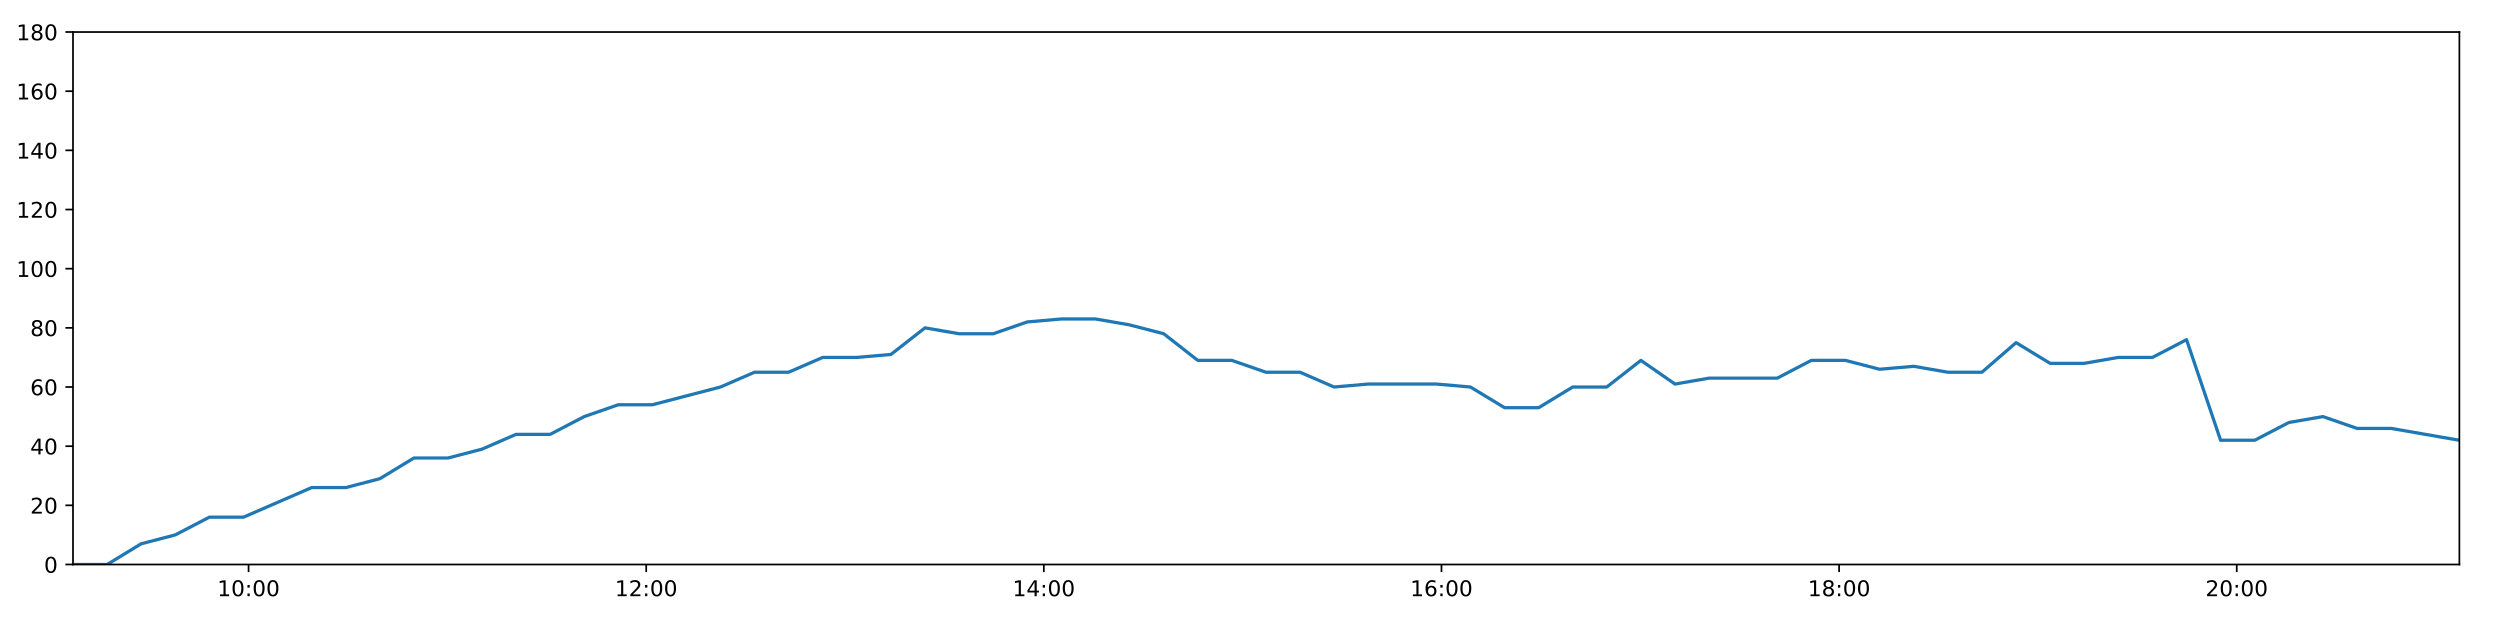
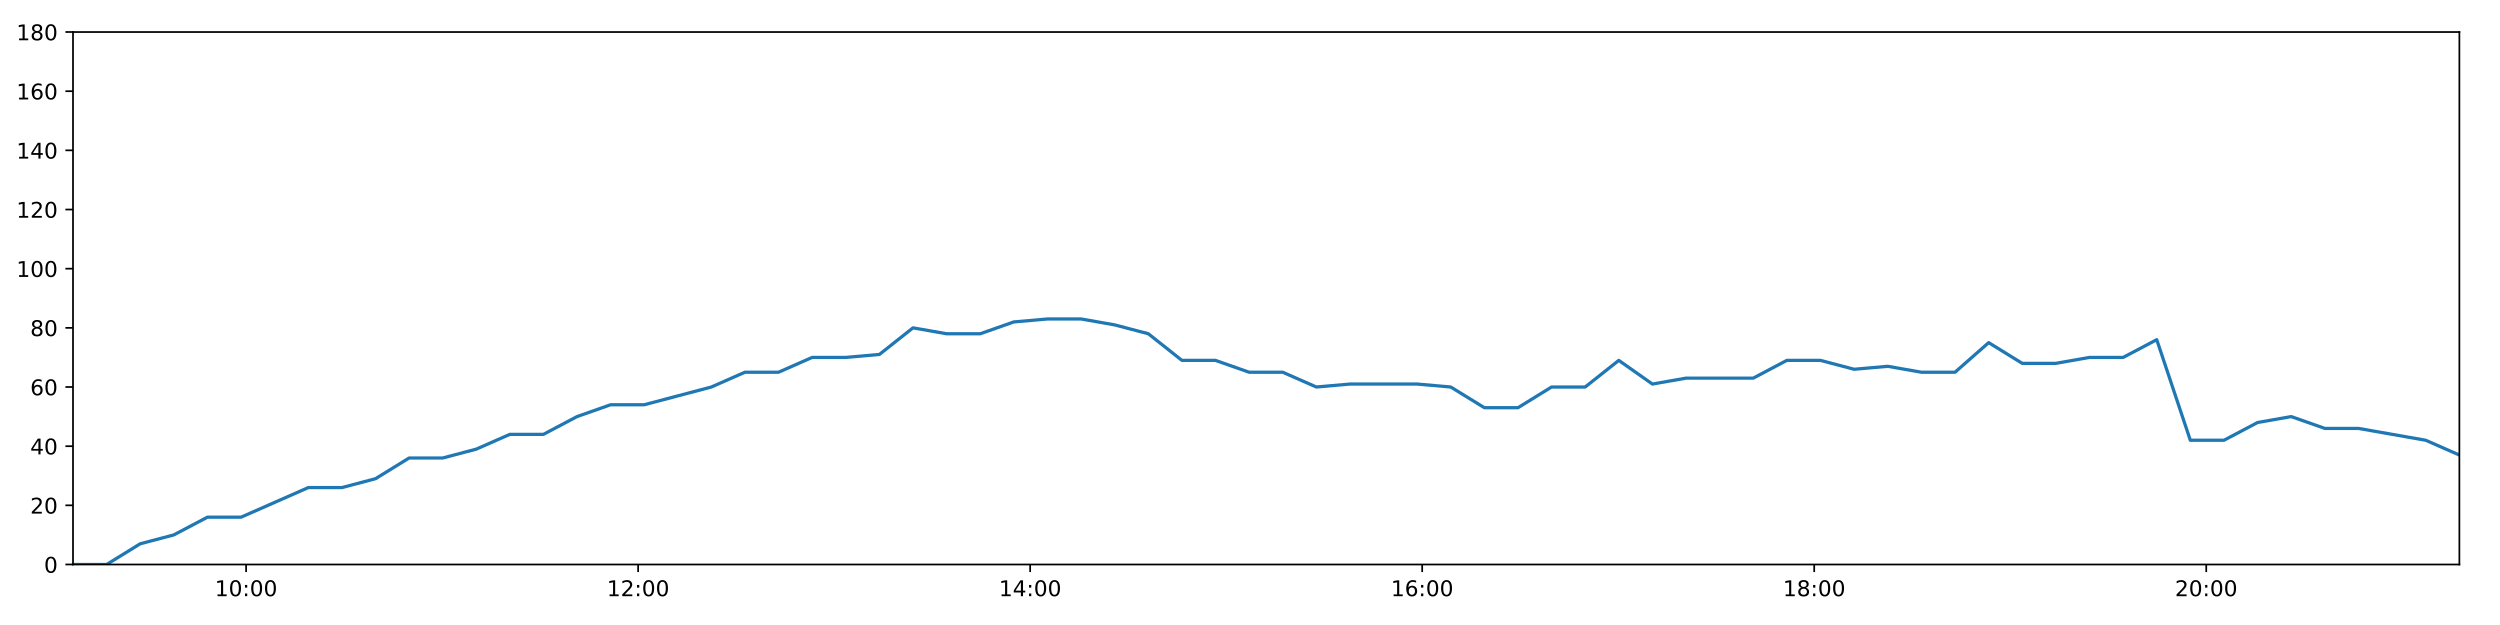
<svg xmlns="http://www.w3.org/2000/svg" xmlns:xlink="http://www.w3.org/1999/xlink" height="288pt" version="1.1" viewBox="0 0 1152 288" width="1152pt">
  <defs>
    <style type="text/css">
*{stroke-linecap:butt;stroke-linejoin:round;}
  </style>
  </defs>
  <g id="figure_1">
    <g id="patch_1">
      <path d="M 0 288  L 1152 288  L 1152 0  L 0 0  z " style="fill:#ffffff;" />
    </g>
    <g id="axes_1">
      <g id="patch_2">
        <path d="M 33.64 260.12  L 1133.28 260.12  L 1133.28 14.76  L 33.64 14.76  z " style="fill:#ffffff;" />
      </g>
      <g id="matplotlib.axis_1">
        <g id="xtick_1">
          <g id="line2d_1">
            <defs>
-               <path d="M 0 0  L 0 3.5  " id="ma662dc75e6" style="stroke:#000000;stroke-width:0.8;" />
-             </defs>
-             <g>
-               <use style="stroke:#000000;stroke-width:0.8;" x="114.543" xlink:href="#ma662dc75e6" y="260.12" />
+               <path d="M 0 0  L 0 3.5  " id="m61016e7fb2" style="stroke:#000000;stroke-width:0.8;" />
+             </defs>
+             <g>
+               <use style="stroke:#000000;stroke-width:0.8;" x="113.403" xlink:href="#m61016e7fb2" y="260.12" />
            </g>
          </g>
          <g id="text_1">
            <defs>
              <path d="M 12.406 8.297  L 28.516 8.297  L 28.516 63.922  L 10.984 60.406  L 10.984 69.391  L 28.422 72.906  L 38.281 72.906  L 38.281 8.297  L 54.391 8.297  L 54.391 0  L 12.406 0  z " id="DejaVuSans-49" />
              <path d="M 31.781 66.406  Q 24.172 66.406 20.328 58.906  Q 16.5 51.422 16.5 36.375  Q 16.5 21.391 20.328 13.891  Q 24.172 6.391 31.781 6.391  Q 39.453 6.391 43.281 13.891  Q 47.125 21.391 47.125 36.375  Q 47.125 51.422 43.281 58.906  Q 39.453 66.406 31.781 66.406  z M 31.781 74.219  Q 44.047 74.219 50.516 64.516  Q 56.984 54.828 56.984 36.375  Q 56.984 17.969 50.516 8.266  Q 44.047 -1.422 31.781 -1.422  Q 19.531 -1.422 13.062 8.266  Q 6.594 17.969 6.594 36.375  Q 6.594 54.828 13.062 64.516  Q 19.531 74.219 31.781 74.219  z " id="DejaVuSans-48" />
              <path d="M 11.719 12.406  L 22.016 12.406  L 22.016 0  L 11.719 0  z M 11.719 51.703  L 22.016 51.703  L 22.016 39.312  L 11.719 39.312  z " id="DejaVuSans-58" />
            </defs>
-             <g transform="translate(100.1339 274.7184)scale(0.1 -0.1)">
+             <g transform="translate(98.99343 274.7184)scale(0.1 -0.1)">
              <use xlink:href="#DejaVuSans-49" />
              <use x="63.623" xlink:href="#DejaVuSans-48" />
              <use x="127.246" xlink:href="#DejaVuSans-58" />
              <use x="160.938" xlink:href="#DejaVuSans-48" />
              <use x="224.561" xlink:href="#DejaVuSans-48" />
            </g>
          </g>
        </g>
        <g id="xtick_2">
          <g id="line2d_2">
            <g>
-               <use style="stroke:#000000;stroke-width:0.8;" x="297.773" xlink:href="#ma662dc75e6" y="260.12" />
+               <use style="stroke:#000000;stroke-width:0.8;" x="294.049" xlink:href="#m61016e7fb2" y="260.12" />
            </g>
          </g>
          <g id="text_2">
            <defs>
              <path d="M 19.188 8.297  L 53.609 8.297  L 53.609 0  L 7.328 0  L 7.328 8.297  Q 12.938 14.109 22.625 23.891  Q 32.328 33.688 34.812 36.531  Q 39.547 41.844 41.422 45.531  Q 43.312 49.219 43.312 52.781  Q 43.312 58.594 39.234 62.25  Q 35.156 65.922 28.609 65.922  Q 23.969 65.922 18.812 64.312  Q 13.672 62.703 7.812 59.422  L 7.812 69.391  Q 13.766 71.781 18.938 73  Q 24.125 74.219 28.422 74.219  Q 39.75 74.219 46.484 68.547  Q 53.219 62.891 53.219 53.422  Q 53.219 48.922 51.531 44.891  Q 49.859 40.875 45.406 35.406  Q 44.188 33.984 37.641 27.219  Q 31.109 20.453 19.188 8.297  z " id="DejaVuSans-50" />
            </defs>
-             <g transform="translate(283.3634 274.7184)scale(0.1 -0.1)">
+             <g transform="translate(279.64 274.7184)scale(0.1 -0.1)">
              <use xlink:href="#DejaVuSans-49" />
              <use x="63.623" xlink:href="#DejaVuSans-50" />
              <use x="127.246" xlink:href="#DejaVuSans-58" />
              <use x="160.938" xlink:href="#DejaVuSans-48" />
              <use x="224.561" xlink:href="#DejaVuSans-48" />
            </g>
          </g>
        </g>
        <g id="xtick_3">
          <g id="line2d_3">
            <g>
-               <use style="stroke:#000000;stroke-width:0.8;" x="481.002" xlink:href="#ma662dc75e6" y="260.12" />
+               <use style="stroke:#000000;stroke-width:0.8;" x="474.696" xlink:href="#m61016e7fb2" y="260.12" />
            </g>
          </g>
          <g id="text_3">
            <defs>
              <path d="M 37.797 64.312  L 12.891 25.391  L 37.797 25.391  z M 35.203 72.906  L 47.609 72.906  L 47.609 25.391  L 58.016 25.391  L 58.016 17.188  L 47.609 17.188  L 47.609 0  L 37.797 0  L 37.797 17.188  L 4.891 17.188  L 4.891 26.703  z " id="DejaVuSans-52" />
            </defs>
-             <g transform="translate(466.5928 274.7184)scale(0.1 -0.1)">
+             <g transform="translate(460.2865 274.7184)scale(0.1 -0.1)">
              <use xlink:href="#DejaVuSans-49" />
              <use x="63.623" xlink:href="#DejaVuSans-52" />
              <use x="127.246" xlink:href="#DejaVuSans-58" />
              <use x="160.938" xlink:href="#DejaVuSans-48" />
              <use x="224.561" xlink:href="#DejaVuSans-48" />
            </g>
          </g>
        </g>
        <g id="xtick_4">
          <g id="line2d_4">
            <g>
-               <use style="stroke:#000000;stroke-width:0.8;" x="664.232" xlink:href="#ma662dc75e6" y="260.12" />
+               <use style="stroke:#000000;stroke-width:0.8;" x="655.342" xlink:href="#m61016e7fb2" y="260.12" />
            </g>
          </g>
          <g id="text_4">
            <defs>
              <path d="M 33.016 40.375  Q 26.375 40.375 22.484 35.828  Q 18.609 31.297 18.609 23.391  Q 18.609 15.531 22.484 10.953  Q 26.375 6.391 33.016 6.391  Q 39.656 6.391 43.531 10.953  Q 47.406 15.531 47.406 23.391  Q 47.406 31.297 43.531 35.828  Q 39.656 40.375 33.016 40.375  z M 52.594 71.297  L 52.594 62.312  Q 48.875 64.062 45.094 64.984  Q 41.312 65.922 37.594 65.922  Q 27.828 65.922 22.672 59.328  Q 17.531 52.734 16.797 39.406  Q 19.672 43.656 24.016 45.922  Q 28.375 48.188 33.594 48.188  Q 44.578 48.188 50.953 41.516  Q 57.328 34.859 57.328 23.391  Q 57.328 12.156 50.688 5.359  Q 44.047 -1.422 33.016 -1.422  Q 20.359 -1.422 13.672 8.266  Q 6.984 17.969 6.984 36.375  Q 6.984 53.656 15.188 63.938  Q 23.391 74.219 37.203 74.219  Q 40.922 74.219 44.703 73.484  Q 48.484 72.75 52.594 71.297  z " id="DejaVuSans-54" />
            </defs>
-             <g transform="translate(649.8223 274.7184)scale(0.1 -0.1)">
+             <g transform="translate(640.9331 274.7184)scale(0.1 -0.1)">
              <use xlink:href="#DejaVuSans-49" />
              <use x="63.623" xlink:href="#DejaVuSans-54" />
              <use x="127.246" xlink:href="#DejaVuSans-58" />
              <use x="160.938" xlink:href="#DejaVuSans-48" />
              <use x="224.561" xlink:href="#DejaVuSans-48" />
            </g>
          </g>
        </g>
        <g id="xtick_5">
          <g id="line2d_5">
            <g>
-               <use style="stroke:#000000;stroke-width:0.8;" x="847.461" xlink:href="#ma662dc75e6" y="260.12" />
+               <use style="stroke:#000000;stroke-width:0.8;" x="835.989" xlink:href="#m61016e7fb2" y="260.12" />
            </g>
          </g>
          <g id="text_5">
            <defs>
              <path d="M 31.781 34.625  Q 24.75 34.625 20.719 30.859  Q 16.703 27.094 16.703 20.516  Q 16.703 13.922 20.719 10.156  Q 24.75 6.391 31.781 6.391  Q 38.812 6.391 42.859 10.172  Q 46.922 13.969 46.922 20.516  Q 46.922 27.094 42.891 30.859  Q 38.875 34.625 31.781 34.625  z M 21.922 38.812  Q 15.578 40.375 12.031 44.719  Q 8.5 49.078 8.5 55.328  Q 8.5 64.062 14.719 69.141  Q 20.953 74.219 31.781 74.219  Q 42.672 74.219 48.875 69.141  Q 55.078 64.062 55.078 55.328  Q 55.078 49.078 51.531 44.719  Q 48 40.375 41.703 38.812  Q 48.828 37.156 52.797 32.312  Q 56.781 27.484 56.781 20.516  Q 56.781 9.906 50.312 4.234  Q 43.844 -1.422 31.781 -1.422  Q 19.734 -1.422 13.25 4.234  Q 6.781 9.906 6.781 20.516  Q 6.781 27.484 10.781 32.312  Q 14.797 37.156 21.922 38.812  z M 18.312 54.391  Q 18.312 48.734 21.844 45.562  Q 25.391 42.391 31.781 42.391  Q 38.141 42.391 41.719 45.562  Q 45.312 48.734 45.312 54.391  Q 45.312 60.062 41.719 63.234  Q 38.141 66.406 31.781 66.406  Q 25.391 66.406 21.844 63.234  Q 18.312 60.062 18.312 54.391  z " id="DejaVuSans-56" />
            </defs>
-             <g transform="translate(833.0518 274.7184)scale(0.1 -0.1)">
+             <g transform="translate(821.5797 274.7184)scale(0.1 -0.1)">
              <use xlink:href="#DejaVuSans-49" />
              <use x="63.623" xlink:href="#DejaVuSans-56" />
              <use x="127.246" xlink:href="#DejaVuSans-58" />
              <use x="160.938" xlink:href="#DejaVuSans-48" />
              <use x="224.561" xlink:href="#DejaVuSans-48" />
            </g>
          </g>
        </g>
        <g id="xtick_6">
          <g id="line2d_6">
            <g>
-               <use style="stroke:#000000;stroke-width:0.8;" x="1030.691" xlink:href="#ma662dc75e6" y="260.12" />
+               <use style="stroke:#000000;stroke-width:0.8;" x="1016.636" xlink:href="#m61016e7fb2" y="260.12" />
            </g>
          </g>
          <g id="text_6">
-             <g transform="translate(1016.281 274.7184)scale(0.1 -0.1)">
+             <g transform="translate(1002.226 274.7184)scale(0.1 -0.1)">
              <use xlink:href="#DejaVuSans-50" />
              <use x="63.623" xlink:href="#DejaVuSans-48" />
              <use x="127.246" xlink:href="#DejaVuSans-58" />
              <use x="160.938" xlink:href="#DejaVuSans-48" />
              <use x="224.561" xlink:href="#DejaVuSans-48" />
            </g>
          </g>
        </g>
      </g>
      <g id="matplotlib.axis_2">
        <g id="ytick_1">
          <g id="line2d_7">
            <defs>
-               <path d="M 0 0  L -3.5 0  " id="m6d79dcfb46" style="stroke:#000000;stroke-width:0.8;" />
-             </defs>
-             <g>
-               <use style="stroke:#000000;stroke-width:0.8;" x="33.64" xlink:href="#m6d79dcfb46" y="260.12" />
+               <path d="M 0 0  L -3.5 0  " id="md5366be904" style="stroke:#000000;stroke-width:0.8;" />
+             </defs>
+             <g>
+               <use style="stroke:#000000;stroke-width:0.8;" x="33.64" xlink:href="#md5366be904" y="260.12" />
            </g>
          </g>
          <g id="text_7">
            <g transform="translate(20.2775 263.9192)scale(0.1 -0.1)">
              <use xlink:href="#DejaVuSans-48" />
            </g>
          </g>
        </g>
        <g id="ytick_2">
          <g id="line2d_8">
            <g>
-               <use style="stroke:#000000;stroke-width:0.8;" x="33.64" xlink:href="#m6d79dcfb46" y="232.858" />
+               <use style="stroke:#000000;stroke-width:0.8;" x="33.64" xlink:href="#md5366be904" y="232.858" />
            </g>
          </g>
          <g id="text_8">
            <g transform="translate(13.915 236.657)scale(0.1 -0.1)">
              <use xlink:href="#DejaVuSans-50" />
              <use x="63.623" xlink:href="#DejaVuSans-48" />
            </g>
          </g>
        </g>
        <g id="ytick_3">
          <g id="line2d_9">
            <g>
-               <use style="stroke:#000000;stroke-width:0.8;" x="33.64" xlink:href="#m6d79dcfb46" y="205.596" />
+               <use style="stroke:#000000;stroke-width:0.8;" x="33.64" xlink:href="#md5366be904" y="205.596" />
            </g>
          </g>
          <g id="text_9">
            <g transform="translate(13.915 209.3948)scale(0.1 -0.1)">
              <use xlink:href="#DejaVuSans-52" />
              <use x="63.623" xlink:href="#DejaVuSans-48" />
            </g>
          </g>
        </g>
        <g id="ytick_4">
          <g id="line2d_10">
            <g>
-               <use style="stroke:#000000;stroke-width:0.8;" x="33.64" xlink:href="#m6d79dcfb46" y="178.333" />
+               <use style="stroke:#000000;stroke-width:0.8;" x="33.64" xlink:href="#md5366be904" y="178.333" />
            </g>
          </g>
          <g id="text_10">
            <g transform="translate(13.915 182.1326)scale(0.1 -0.1)">
              <use xlink:href="#DejaVuSans-54" />
              <use x="63.623" xlink:href="#DejaVuSans-48" />
            </g>
          </g>
        </g>
        <g id="ytick_5">
          <g id="line2d_11">
            <g>
-               <use style="stroke:#000000;stroke-width:0.8;" x="33.64" xlink:href="#m6d79dcfb46" y="151.071" />
+               <use style="stroke:#000000;stroke-width:0.8;" x="33.64" xlink:href="#md5366be904" y="151.071" />
            </g>
          </g>
          <g id="text_11">
            <g transform="translate(13.915 154.8703)scale(0.1 -0.1)">
              <use xlink:href="#DejaVuSans-56" />
              <use x="63.623" xlink:href="#DejaVuSans-48" />
            </g>
          </g>
        </g>
        <g id="ytick_6">
          <g id="line2d_12">
            <g>
-               <use style="stroke:#000000;stroke-width:0.8;" x="33.64" xlink:href="#m6d79dcfb46" y="123.809" />
+               <use style="stroke:#000000;stroke-width:0.8;" x="33.64" xlink:href="#md5366be904" y="123.809" />
            </g>
          </g>
          <g id="text_12">
            <g transform="translate(7.5525 127.6081)scale(0.1 -0.1)">
              <use xlink:href="#DejaVuSans-49" />
              <use x="63.623" xlink:href="#DejaVuSans-48" />
              <use x="127.246" xlink:href="#DejaVuSans-48" />
            </g>
          </g>
        </g>
        <g id="ytick_7">
          <g id="line2d_13">
            <g>
-               <use style="stroke:#000000;stroke-width:0.8;" x="33.64" xlink:href="#m6d79dcfb46" y="96.547" />
+               <use style="stroke:#000000;stroke-width:0.8;" x="33.64" xlink:href="#md5366be904" y="96.547" />
            </g>
          </g>
          <g id="text_13">
            <g transform="translate(7.5525 100.3459)scale(0.1 -0.1)">
              <use xlink:href="#DejaVuSans-49" />
              <use x="63.623" xlink:href="#DejaVuSans-50" />
              <use x="127.246" xlink:href="#DejaVuSans-48" />
            </g>
          </g>
        </g>
        <g id="ytick_8">
          <g id="line2d_14">
            <g>
-               <use style="stroke:#000000;stroke-width:0.8;" x="33.64" xlink:href="#m6d79dcfb46" y="69.284" />
+               <use style="stroke:#000000;stroke-width:0.8;" x="33.64" xlink:href="#md5366be904" y="69.284" />
            </g>
          </g>
          <g id="text_14">
            <g transform="translate(7.5525 73.08366)scale(0.1 -0.1)">
              <use xlink:href="#DejaVuSans-49" />
              <use x="63.623" xlink:href="#DejaVuSans-52" />
              <use x="127.246" xlink:href="#DejaVuSans-48" />
            </g>
          </g>
        </g>
        <g id="ytick_9">
          <g id="line2d_15">
            <g>
-               <use style="stroke:#000000;stroke-width:0.8;" x="33.64" xlink:href="#m6d79dcfb46" y="42.022" />
+               <use style="stroke:#000000;stroke-width:0.8;" x="33.64" xlink:href="#md5366be904" y="42.022" />
            </g>
          </g>
          <g id="text_15">
            <g transform="translate(7.5525 45.82144)scale(0.1 -0.1)">
              <use xlink:href="#DejaVuSans-49" />
              <use x="63.623" xlink:href="#DejaVuSans-54" />
              <use x="127.246" xlink:href="#DejaVuSans-48" />
            </g>
          </g>
        </g>
        <g id="ytick_10">
          <g id="line2d_16">
            <g>
-               <use style="stroke:#000000;stroke-width:0.8;" x="33.64" xlink:href="#m6d79dcfb46" y="14.76" />
+               <use style="stroke:#000000;stroke-width:0.8;" x="33.64" xlink:href="#md5366be904" y="14.76" />
            </g>
          </g>
          <g id="text_16">
            <g transform="translate(7.5525 18.55922)scale(0.1 -0.1)">
              <use xlink:href="#DejaVuSans-49" />
              <use x="63.623" xlink:href="#DejaVuSans-56" />
              <use x="127.246" xlink:href="#DejaVuSans-48" />
            </g>
          </g>
        </g>
      </g>
      <g id="line2d_17">
-         <path clip-path="url(#p8b29c55206)" d="M 33.64 260.12  L 49.351 260.12  L 65.044 250.578  L 80.745 246.489  L 96.473 238.31  L 112.203 238.31  L 127.904 231.495  L 143.602 224.679  L 159.317 224.679  L 175.014 220.59  L 190.719 211.048  L 206.423 211.048  L 222.125 206.959  L 237.82 200.143  L 253.515 200.143  L 269.211 191.964  L 284.904 186.512  L 300.594 186.512  L 316.297 182.423  L 331.995 178.333  L 347.694 171.518  L 363.389 171.518  L 379.115 164.702  L 394.806 164.702  L 410.532 163.339  L 426.24 151.071  L 441.957 153.797  L 457.663 153.797  L 473.356 148.345  L 489.084 146.982  L 504.814 146.982  L 520.516 149.708  L 536.245 153.797  L 551.935 166.065  L 567.637 166.065  L 583.335 171.518  L 599.042 171.518  L 614.75 178.333  L 630.449 176.97  L 646.153 176.97  L 661.877 176.97  L 677.571 178.333  L 693.306 187.875  L 709.008 187.875  L 724.7 178.333  L 740.406 178.333  L 756.128 166.065  L 771.837 176.97  L 787.559 174.244  L 803.269 174.244  L 818.971 174.244  L 834.66 166.065  L 850.387 166.065  L 866.12 170.155  L 881.839 168.792  L 897.562 171.518  L 913.279 171.518  L 929.002 157.887  L 944.693 167.428  L 960.418 167.428  L 976.117 164.702  L 991.845 164.702  L 1007.554 156.524  L 1023.251 202.869  L 1038.986 202.869  L 1054.694 194.691  L 1070.418 191.964  L 1086.15 197.417  L 1101.874 197.417  L 1117.574 200.143  L 1133.28 202.869  " style="fill:none;stroke:#1f77b4;stroke-linecap:square;stroke-width:1.5;" />
+         <path clip-path="url(#p2ec3b7cba1)" d="M 33.64 260.12  L 49.129 260.12  L 64.601 250.578  L 80.081 246.489  L 95.588 238.31  L 111.095 238.31  L 126.575 231.495  L 142.052 224.679  L 157.546 224.679  L 173.021 220.59  L 188.505 211.048  L 203.988 211.048  L 219.468 206.959  L 234.942 200.143  L 250.415 200.143  L 265.89 191.964  L 281.362 186.512  L 296.831 186.512  L 312.312 182.423  L 327.789 178.333  L 343.267 171.518  L 358.741 171.518  L 374.245 164.702  L 389.715 164.702  L 405.219 163.339  L 420.706 151.071  L 436.201 153.797  L 451.685 153.797  L 467.158 148.345  L 482.664 146.982  L 498.172 146.982  L 513.653 149.708  L 529.16 153.797  L 544.629 166.065  L 560.11 166.065  L 575.586 171.518  L 591.072 171.518  L 606.558 178.333  L 622.036 176.97  L 637.519 176.97  L 653.021 176.97  L 668.494 178.333  L 684.007 187.875  L 699.488 187.875  L 714.958 178.333  L 730.443 178.333  L 745.944 166.065  L 761.431 176.97  L 776.931 174.244  L 792.42 174.244  L 807.901 174.244  L 823.369 166.065  L 838.873 166.065  L 854.385 170.155  L 869.882 168.792  L 885.383 171.518  L 900.879 171.518  L 916.38 157.887  L 931.85 167.428  L 947.353 167.428  L 962.831 164.702  L 978.338 164.702  L 993.825 156.524  L 1009.301 202.869  L 1024.814 202.869  L 1040.301 194.691  L 1055.803 191.964  L 1071.313 197.417  L 1086.816 197.417  L 1102.294 200.143  L 1117.779 202.869  L 1133.28 209.685  " style="fill:none;stroke:#1f77b4;stroke-linecap:square;stroke-width:1.5;" />
      </g>
      <g id="patch_3">
        <path d="M 33.64 260.12  L 33.64 14.76  " style="fill:none;stroke:#000000;stroke-linecap:square;stroke-linejoin:miter;stroke-width:0.8;" />
      </g>
      <g id="patch_4">
        <path d="M 1133.28 260.12  L 1133.28 14.76  " style="fill:none;stroke:#000000;stroke-linecap:square;stroke-linejoin:miter;stroke-width:0.8;" />
      </g>
      <g id="patch_5">
        <path d="M 33.64 260.12  L 1133.28 260.12  " style="fill:none;stroke:#000000;stroke-linecap:square;stroke-linejoin:miter;stroke-width:0.8;" />
      </g>
      <g id="patch_6">
        <path d="M 33.64 14.76  L 1133.28 14.76  " style="fill:none;stroke:#000000;stroke-linecap:square;stroke-linejoin:miter;stroke-width:0.8;" />
      </g>
    </g>
  </g>
  <defs>
-     <clipPath id="p8b29c55206">
+     <clipPath id="p2ec3b7cba1">
      <rect height="245.36" width="1099.64" x="33.64" y="14.76" />
    </clipPath>
  </defs>
</svg>
